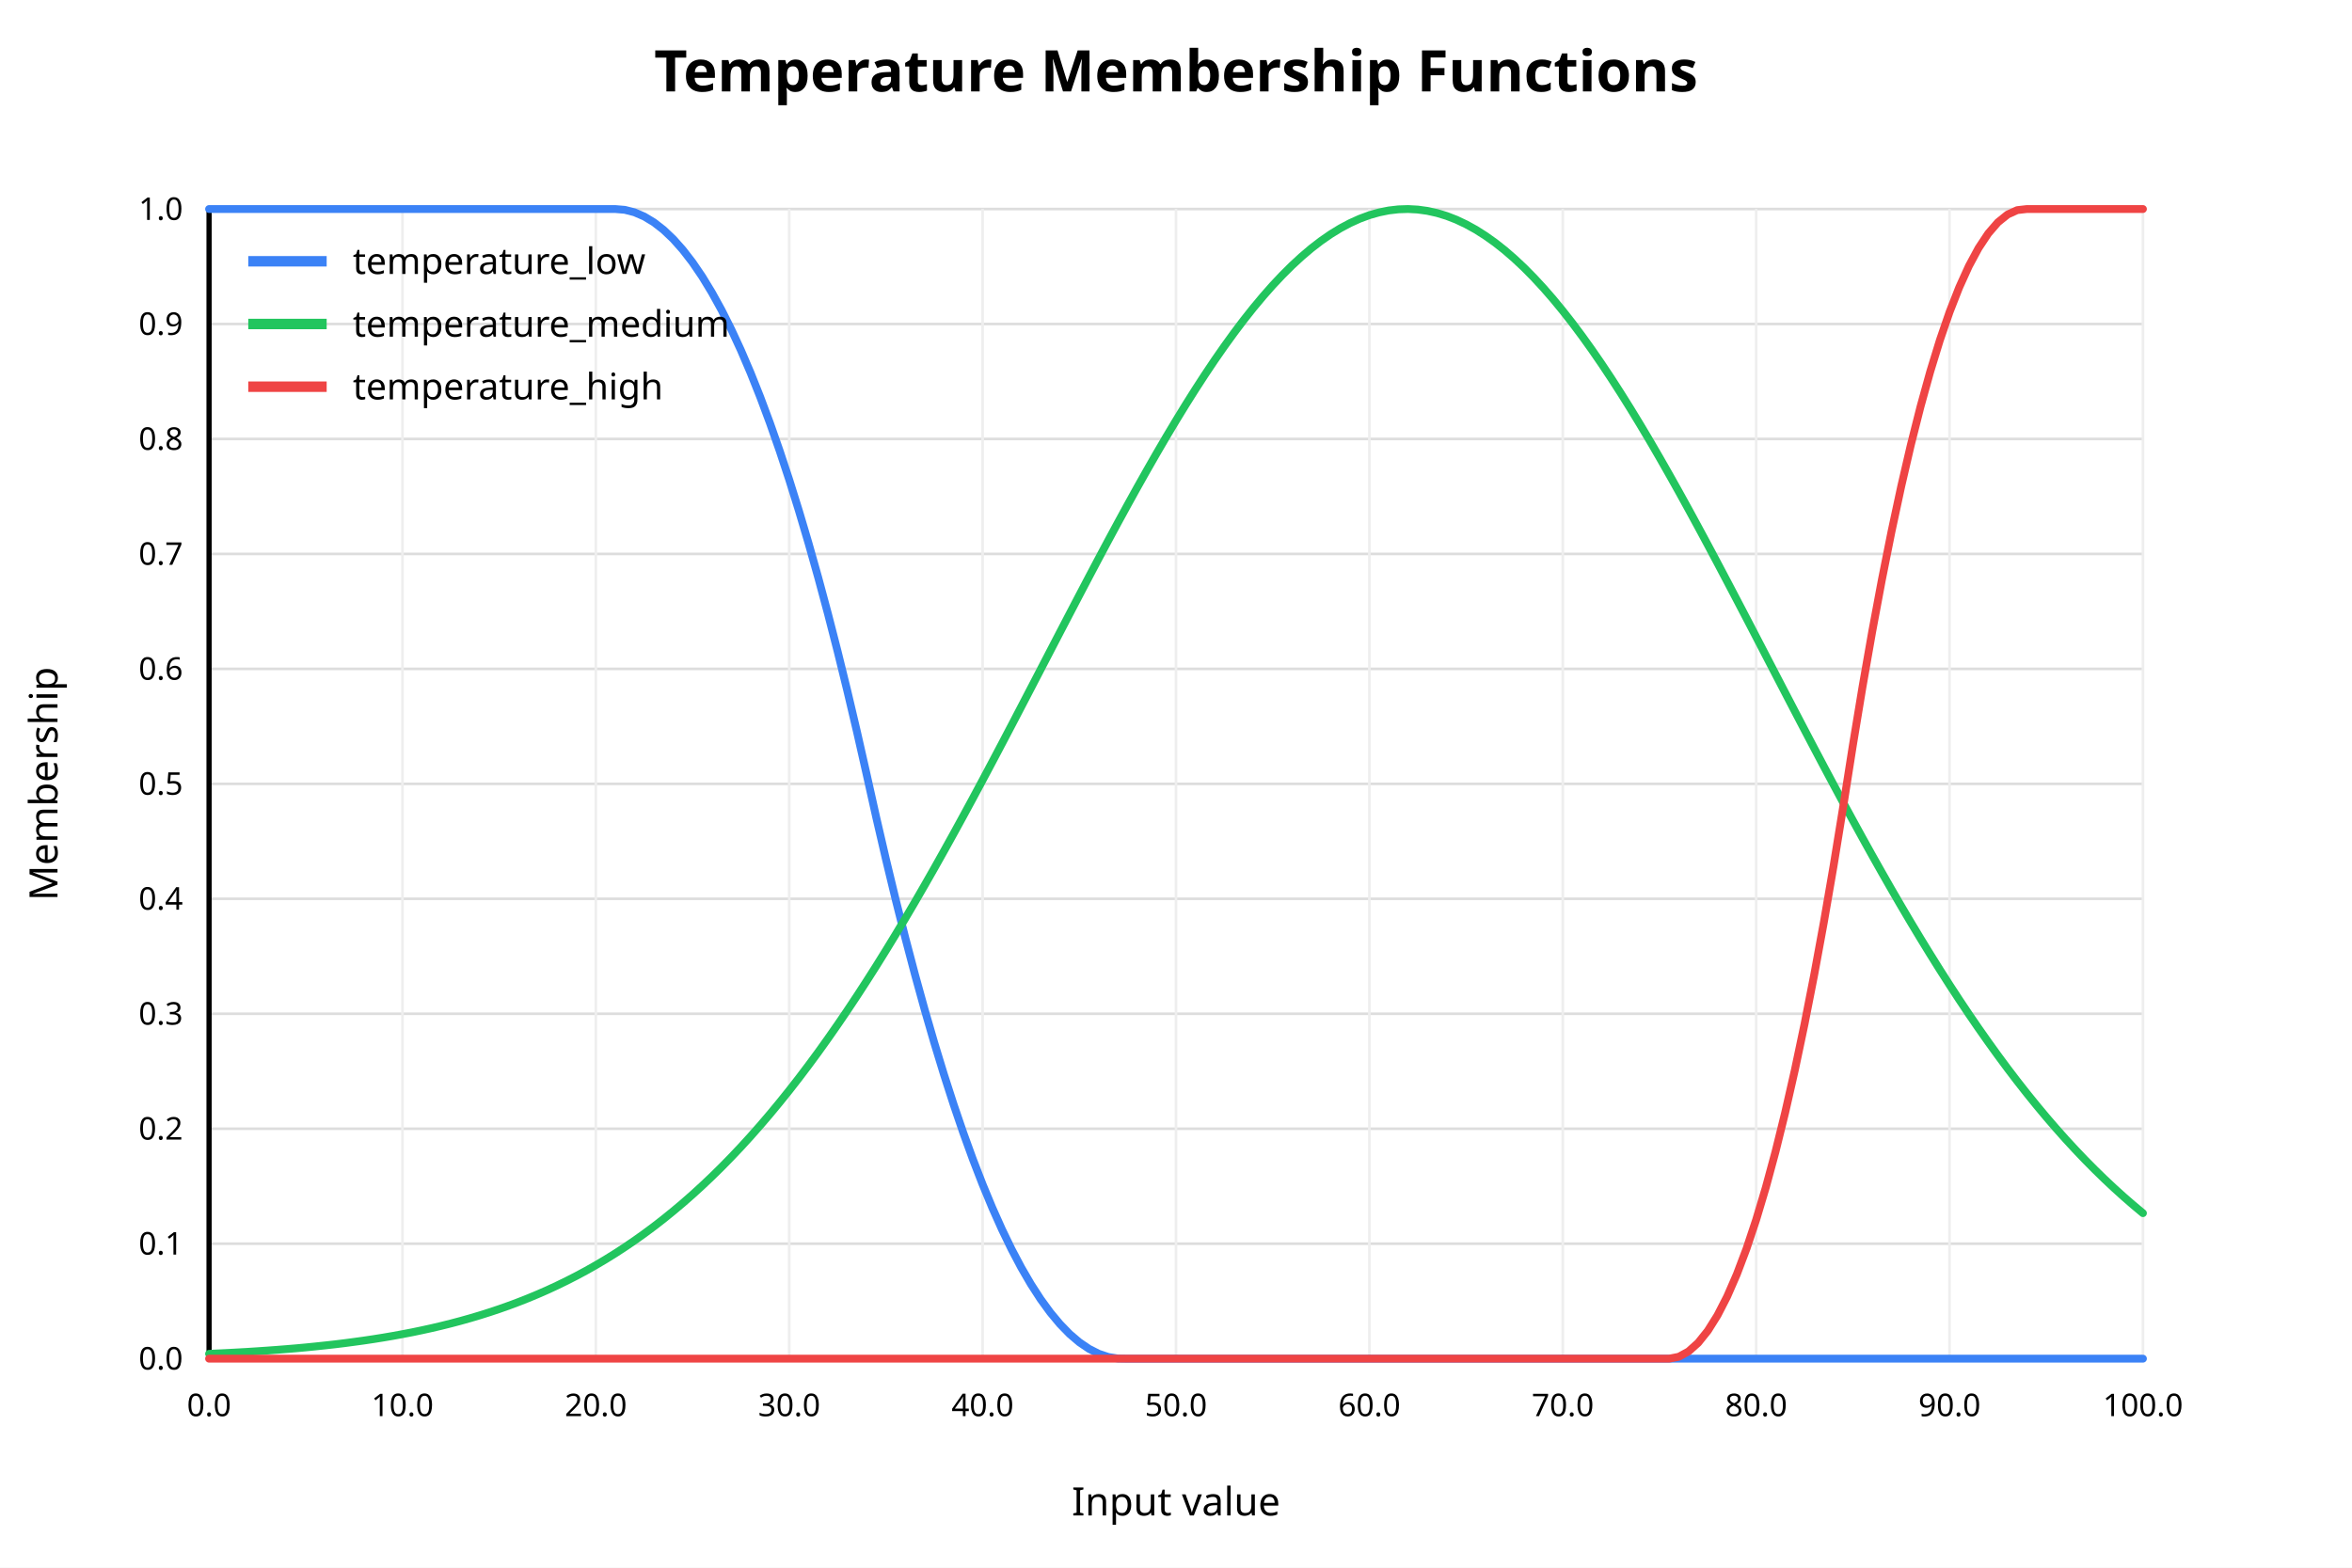
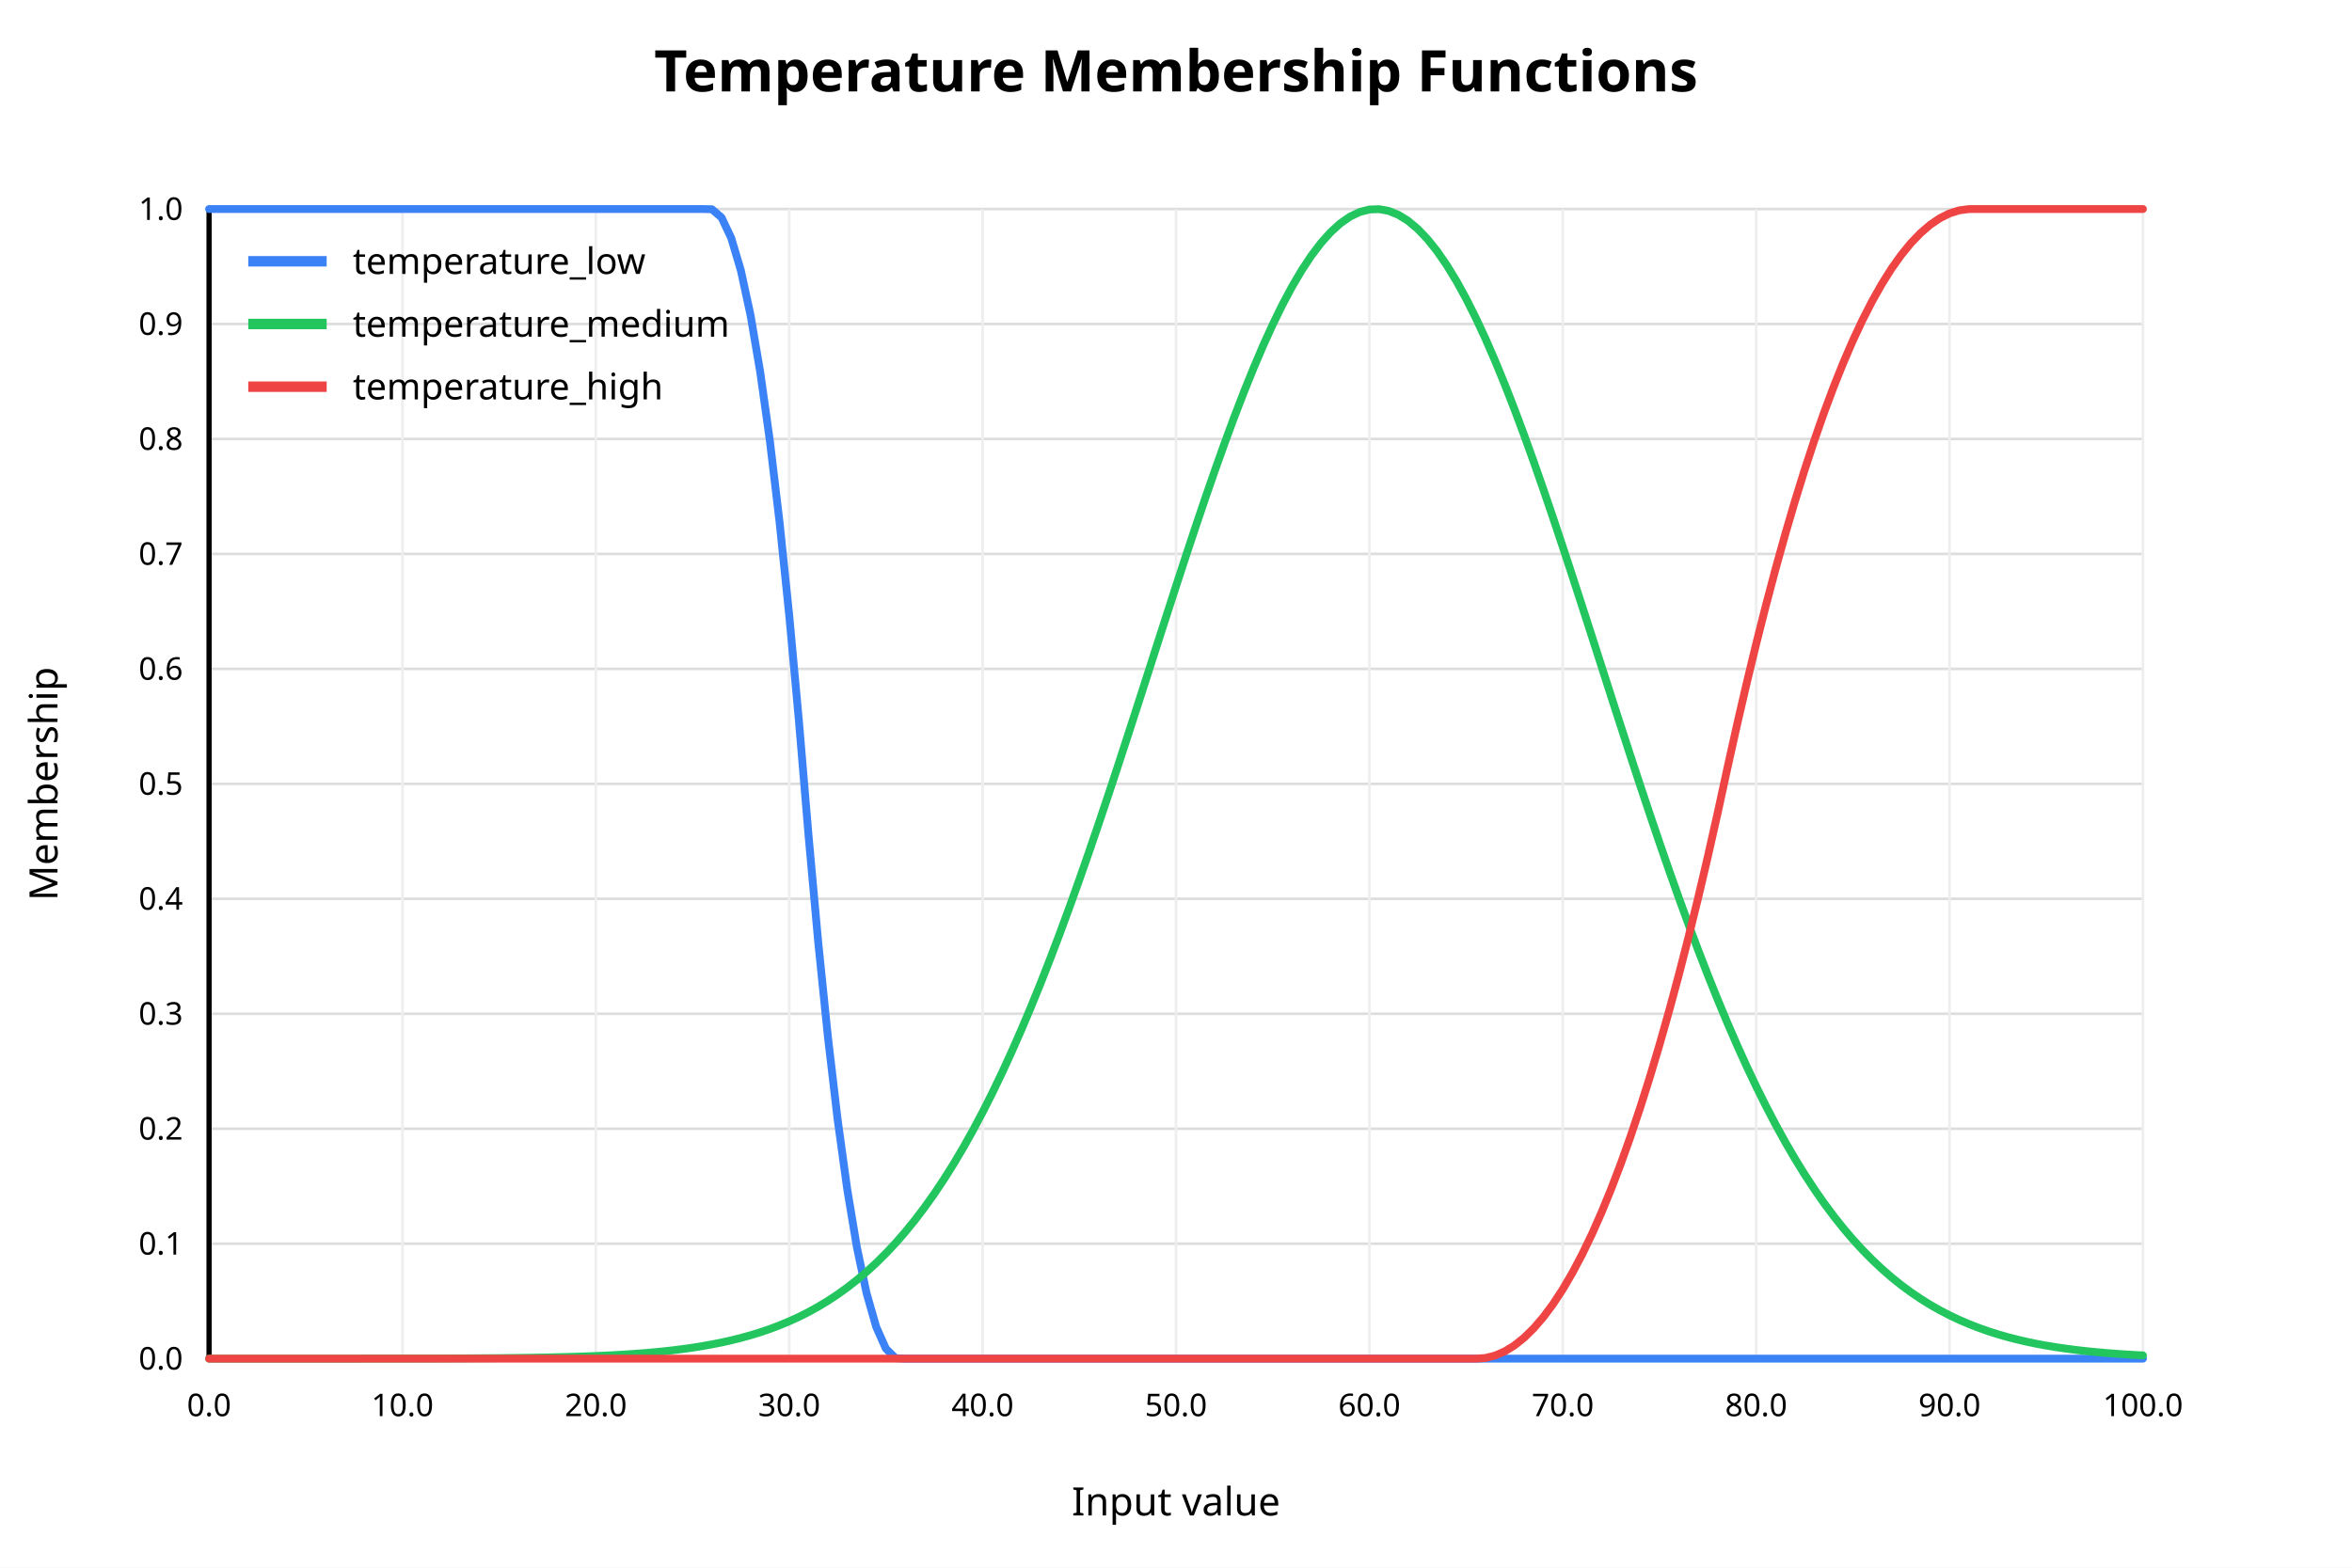
<svg xmlns="http://www.w3.org/2000/svg" width="900" height="600" viewBox="0 0 900 600">
  <rect x="0" y="0" width="900" height="600" fill="white" />
  <text x="450" y="35" text-anchor="middle" font-family="sans-serif" font-size="22" font-weight="bold" fill="black">Temperature Membership Functions</text>
  <line x1="80" y1="520.00" x2="820" y2="520.00" stroke="#dddddd" stroke-width="1" />
  <text x="70" y="520.00" text-anchor="end" dominant-baseline="middle" font-family="sans-serif" font-size="12" fill="black">0.0</text>
  <line x1="80" y1="476.00" x2="820" y2="476.00" stroke="#dddddd" stroke-width="1" />
  <text x="70" y="476.00" text-anchor="end" dominant-baseline="middle" font-family="sans-serif" font-size="12" fill="black">0.1</text>
  <line x1="80" y1="432.00" x2="820" y2="432.00" stroke="#dddddd" stroke-width="1" />
  <text x="70" y="432.00" text-anchor="end" dominant-baseline="middle" font-family="sans-serif" font-size="12" fill="black">0.2</text>
  <line x1="80" y1="388.00" x2="820" y2="388.00" stroke="#dddddd" stroke-width="1" />
  <text x="70" y="388.00" text-anchor="end" dominant-baseline="middle" font-family="sans-serif" font-size="12" fill="black">0.3</text>
  <line x1="80" y1="344.00" x2="820" y2="344.00" stroke="#dddddd" stroke-width="1" />
  <text x="70" y="344.00" text-anchor="end" dominant-baseline="middle" font-family="sans-serif" font-size="12" fill="black">0.4</text>
  <line x1="80" y1="300.00" x2="820" y2="300.00" stroke="#dddddd" stroke-width="1" />
  <text x="70" y="300.00" text-anchor="end" dominant-baseline="middle" font-family="sans-serif" font-size="12" fill="black">0.5</text>
  <line x1="80" y1="256.00" x2="820" y2="256.00" stroke="#dddddd" stroke-width="1" />
  <text x="70" y="256.00" text-anchor="end" dominant-baseline="middle" font-family="sans-serif" font-size="12" fill="black">0.6</text>
  <line x1="80" y1="212.00" x2="820" y2="212.00" stroke="#dddddd" stroke-width="1" />
  <text x="70" y="212.00" text-anchor="end" dominant-baseline="middle" font-family="sans-serif" font-size="12" fill="black">0.7</text>
  <line x1="80" y1="168.00" x2="820" y2="168.00" stroke="#dddddd" stroke-width="1" />
  <text x="70" y="168.00" text-anchor="end" dominant-baseline="middle" font-family="sans-serif" font-size="12" fill="black">0.8</text>
  <line x1="80" y1="124.00" x2="820" y2="124.00" stroke="#dddddd" stroke-width="1" />
  <text x="70" y="124.00" text-anchor="end" dominant-baseline="middle" font-family="sans-serif" font-size="12" fill="black">0.9</text>
  <line x1="80" y1="80.00" x2="820" y2="80.00" stroke="#dddddd" stroke-width="1" />
  <text x="70" y="80.00" text-anchor="end" dominant-baseline="middle" font-family="sans-serif" font-size="12" fill="black">1.0</text>
  <line x1="80.00" y1="80" x2="80.00" y2="520" stroke="#eeeeee" stroke-width="1" />
  <text x="80.00" y="542" text-anchor="middle" font-family="sans-serif" font-size="12" fill="black">0.0</text>
  <line x1="154.00" y1="80" x2="154.00" y2="520" stroke="#eeeeee" stroke-width="1" />
  <text x="154.00" y="542" text-anchor="middle" font-family="sans-serif" font-size="12" fill="black">10.0</text>
  <line x1="228.00" y1="80" x2="228.00" y2="520" stroke="#eeeeee" stroke-width="1" />
  <text x="228.00" y="542" text-anchor="middle" font-family="sans-serif" font-size="12" fill="black">20.0</text>
  <line x1="302.00" y1="80" x2="302.00" y2="520" stroke="#eeeeee" stroke-width="1" />
  <text x="302.00" y="542" text-anchor="middle" font-family="sans-serif" font-size="12" fill="black">30.0</text>
  <line x1="376.00" y1="80" x2="376.00" y2="520" stroke="#eeeeee" stroke-width="1" />
  <text x="376.00" y="542" text-anchor="middle" font-family="sans-serif" font-size="12" fill="black">40.0</text>
  <line x1="450.00" y1="80" x2="450.00" y2="520" stroke="#eeeeee" stroke-width="1" />
  <text x="450.00" y="542" text-anchor="middle" font-family="sans-serif" font-size="12" fill="black">50.0</text>
  <line x1="524.00" y1="80" x2="524.00" y2="520" stroke="#eeeeee" stroke-width="1" />
  <text x="524.00" y="542" text-anchor="middle" font-family="sans-serif" font-size="12" fill="black">60.0</text>
  <line x1="598.00" y1="80" x2="598.00" y2="520" stroke="#eeeeee" stroke-width="1" />
  <text x="598.00" y="542" text-anchor="middle" font-family="sans-serif" font-size="12" fill="black">70.0</text>
  <line x1="672.00" y1="80" x2="672.00" y2="520" stroke="#eeeeee" stroke-width="1" />
  <text x="672.00" y="542" text-anchor="middle" font-family="sans-serif" font-size="12" fill="black">80.0</text>
  <line x1="746.00" y1="80" x2="746.00" y2="520" stroke="#eeeeee" stroke-width="1" />
  <text x="746.00" y="542" text-anchor="middle" font-family="sans-serif" font-size="12" fill="black">90.0</text>
  <line x1="820.00" y1="80" x2="820.00" y2="520" stroke="#eeeeee" stroke-width="1" />
  <text x="820.00" y="542" text-anchor="middle" font-family="sans-serif" font-size="12" fill="black">100.0</text>
  <line x1="80" y1="520" x2="820" y2="520" stroke="black" stroke-width="2" />
  <line x1="80" y1="80" x2="80" y2="520" stroke="black" stroke-width="2" />
  <text x="450" y="580" text-anchor="middle" font-family="sans-serif" font-size="15" fill="black">Input value</text>
  <text x="22" y="300" text-anchor="middle" font-family="sans-serif" font-size="15" fill="black" transform="rotate(-90 22 300)">Membership</text>
-   <polyline fill="none" stroke="#3b82f6" stroke-width="3" stroke-linejoin="round" stroke-linecap="round" points="80.00,80.00 83.70,80.00 87.40,80.00 91.10,80.00 94.80,80.00 98.50,80.00 102.20,80.00 105.90,80.00 109.60,80.00 113.30,80.00 117.00,80.00 120.70,80.00 124.40,80.00 128.10,80.00 131.80,80.00 135.50,80.00 139.20,80.00 142.90,80.00 146.60,80.00 150.30,80.00 154.00,80.00 157.70,80.00 161.40,80.00 165.10,80.00 168.80,80.00 172.50,80.00 176.20,80.00 179.90,80.00 183.60,80.00 187.30,80.00 191.00,80.00 194.70,80.00 198.40,80.00 202.10,80.00 205.80,80.00 209.50,80.00 213.20,80.00 216.90,80.00 220.60,80.00 224.30,80.00 228.00,80.00 231.70,80.00 235.40,80.00 239.10,80.31 242.80,81.26 246.50,82.86 250.20,85.09 253.90,87.97 257.60,91.48 261.30,95.64 265.00,100.43 268.70,105.87 272.40,111.95 276.10,118.66 279.80,126.02 283.50,134.02 287.20,142.66 290.90,151.94 294.60,161.86 298.30,172.42 302.00,183.62 305.70,195.47 309.40,207.95 313.10,221.07 316.80,234.84 320.50,249.24 324.20,264.29 327.90,279.98 331.60,296.30 335.30,312.88 339.00,328.85 342.70,344.18 346.40,358.87 350.10,372.92 353.80,386.32 357.50,399.09 361.20,411.22 364.90,422.70 368.60,433.55 372.30,443.75 376.00,453.31 379.70,462.24 383.40,470.52 387.10,478.16 390.80,485.16 394.50,491.52 398.20,497.24 401.90,502.32 405.60,506.76 409.30,510.56 413.00,513.72 416.70,516.23 420.40,518.11 424.10,519.35 427.80,519.94 431.50,520.00 435.20,520.00 438.90,520.00 442.60,520.00 446.30,520.00 450.00,520.00 453.70,520.00 457.40,520.00 461.10,520.00 464.80,520.00 468.50,520.00 472.20,520.00 475.90,520.00 479.60,520.00 483.30,520.00 487.00,520.00 490.70,520.00 494.40,520.00 498.10,520.00 501.80,520.00 505.50,520.00 509.20,520.00 512.90,520.00 516.60,520.00 520.30,520.00 524.00,520.00 527.70,520.00 531.40,520.00 535.10,520.00 538.80,520.00 542.50,520.00 546.20,520.00 549.90,520.00 553.60,520.00 557.30,520.00 561.00,520.00 564.70,520.00 568.40,520.00 572.10,520.00 575.80,520.00 579.50,520.00 583.20,520.00 586.90,520.00 590.60,520.00 594.30,520.00 598.00,520.00 601.70,520.00 605.40,520.00 609.10,520.00 612.80,520.00 616.50,520.00 620.20,520.00 623.90,520.00 627.60,520.00 631.30,520.00 635.00,520.00 638.70,520.00 642.40,520.00 646.10,520.00 649.80,520.00 653.50,520.00 657.20,520.00 660.90,520.00 664.60,520.00 668.30,520.00 672.00,520.00 675.70,520.00 679.40,520.00 683.10,520.00 686.80,520.00 690.50,520.00 694.20,520.00 697.90,520.00 701.60,520.00 705.30,520.00 709.00,520.00 712.70,520.00 716.40,520.00 720.10,520.00 723.80,520.00 727.50,520.00 731.20,520.00 734.90,520.00 738.60,520.00 742.30,520.00 746.00,520.00 749.70,520.00 753.40,520.00 757.10,520.00 760.80,520.00 764.50,520.00 768.20,520.00 771.90,520.00 775.60,520.00 779.30,520.00 783.00,520.00 786.70,520.00 790.40,520.00 794.10,520.00 797.80,520.00 801.50,520.00 805.20,520.00 808.90,520.00 812.60,520.00 816.30,520.00 820.00,520.00" />
+   <polyline fill="none" stroke="#3b82f6" stroke-width="3" stroke-linejoin="round" stroke-linecap="round" points="80.00,80.00 83.70,80.00 87.40,80.00 91.10,80.00 94.80,80.00 98.50,80.00 102.20,80.00 105.90,80.00 109.60,80.00 113.30,80.00 117.00,80.00 120.70,80.00 124.40,80.00 128.10,80.00 131.80,80.00 135.50,80.00 139.20,80.00 142.90,80.00 146.60,80.00 150.30,80.00 154.00,80.00 157.70,80.00 161.40,80.00 165.10,80.00 168.80,80.00 172.50,80.00 176.20,80.00 179.90,80.00 183.60,80.00 187.30,80.00 191.00,80.00 194.70,80.00 198.40,80.00 202.10,80.00 205.80,80.00 209.50,80.00 213.20,80.00 216.90,80.00 220.60,80.00 224.30,80.00 228.00,80.00 231.70,80.00 235.40,80.00 239.10,80.00 242.80,80.00 246.50,80.00 250.20,80.00 253.90,80.00 257.60,80.00 261.30,80.00 265.00,80.00 268.70,80.00 272.40,80.08 276.10,83.25 279.80,91.07 283.50,103.53 287.20,120.64 290.90,142.39 294.60,168.78 298.30,199.82 302.00,235.51 305.70,275.84 309.40,319.87 313.10,360.67 316.80,396.82 320.50,428.32 324.20,455.18 327.90,477.40 331.60,494.97 335.30,507.90 339.00,516.18 342.70,519.81 346.40,520.00 350.10,520.00 353.80,520.00 357.50,520.00 361.20,520.00 364.90,520.00 368.60,520.00 372.30,520.00 376.00,520.00 379.70,520.00 383.40,520.00 387.10,520.00 390.80,520.00 394.50,520.00 398.20,520.00 401.90,520.00 405.60,520.00 409.30,520.00 413.00,520.00 416.70,520.00 420.40,520.00 424.10,520.00 427.80,520.00 431.50,520.00 435.20,520.00 438.90,520.00 442.60,520.00 446.30,520.00 450.00,520.00 453.70,520.00 457.40,520.00 461.10,520.00 464.80,520.00 468.50,520.00 472.20,520.00 475.90,520.00 479.60,520.00 483.30,520.00 487.00,520.00 490.70,520.00 494.40,520.00 498.10,520.00 501.80,520.00 505.50,520.00 509.20,520.00 512.90,520.00 516.60,520.00 520.30,520.00 524.00,520.00 527.70,520.00 531.40,520.00 535.10,520.00 538.80,520.00 542.50,520.00 546.20,520.00 549.90,520.00 553.60,520.00 557.30,520.00 561.00,520.00 564.70,520.00 568.40,520.00 572.10,520.00 575.80,520.00 579.50,520.00 583.20,520.00 586.90,520.00 590.60,520.00 594.30,520.00 598.00,520.00 601.70,520.00 605.40,520.00 609.10,520.00 612.80,520.00 616.50,520.00 620.20,520.00 623.90,520.00 627.60,520.00 631.30,520.00 635.00,520.00 638.70,520.00 642.40,520.00 646.10,520.00 649.80,520.00 653.50,520.00 657.20,520.00 660.90,520.00 664.60,520.00 668.30,520.00 672.00,520.00 675.70,520.00 679.40,520.00 683.10,520.00 686.80,520.00 690.50,520.00 694.20,520.00 697.90,520.00 701.60,520.00 705.30,520.00 709.00,520.00 712.70,520.00 716.40,520.00 720.10,520.00 723.80,520.00 727.50,520.00 731.20,520.00 734.90,520.00 738.60,520.00 742.30,520.00 746.00,520.00 749.70,520.00 753.40,520.00 757.10,520.00 760.80,520.00 764.50,520.00 768.20,520.00 771.90,520.00 775.60,520.00 779.30,520.00 783.00,520.00 786.70,520.00 790.40,520.00 794.10,520.00 797.80,520.00 801.50,520.00 805.20,520.00 808.90,520.00 812.60,520.00 816.30,520.00 820.00,520.00" />
  <line x1="95" y1="100" x2="125" y2="100" stroke="#3b82f6" stroke-width="4" />
  <text x="135" y="100" dominant-baseline="middle" font-family="sans-serif" font-size="14" fill="black">temperature_low</text>
-   <polyline fill="none" stroke="#22c55e" stroke-width="3" stroke-linejoin="round" stroke-linecap="round" points="80.00,518.15 83.70,517.98 87.40,517.80 91.10,517.60 94.80,517.39 98.50,517.15 102.20,516.90 105.90,516.63 109.60,516.34 113.30,516.03 117.00,515.69 120.70,515.32 124.40,514.93 128.10,514.52 131.80,514.07 135.50,513.58 139.20,513.07 142.90,512.52 146.60,511.93 150.30,511.30 154.00,510.62 157.70,509.91 161.40,509.14 165.10,508.33 168.80,507.46 172.50,506.54 176.20,505.56 179.90,504.52 183.60,503.42 187.30,502.25 191.00,501.02 194.70,499.71 198.40,498.33 202.10,496.87 205.80,495.33 209.50,493.71 213.20,491.99 216.90,490.19 220.60,488.30 224.30,486.31 228.00,484.22 231.70,482.03 235.40,479.73 239.10,477.32 242.80,474.80 246.50,472.17 250.20,469.42 253.90,466.55 257.60,463.55 261.30,460.44 265.00,457.19 268.70,453.81 272.40,450.31 276.10,446.67 279.80,442.89 283.50,438.98 287.20,434.93 290.90,430.74 294.60,426.41 298.30,421.94 302.00,417.34 305.70,412.59 309.40,407.70 313.10,402.68 316.80,397.51 320.50,392.21 324.20,386.78 327.90,381.21 331.60,375.52 335.30,369.70 339.00,363.75 342.70,357.69 346.40,351.51 350.10,345.22 353.80,338.82 357.50,332.33 361.20,325.74 364.90,319.06 368.60,312.30 372.30,305.47 376.00,298.57 379.70,291.61 383.40,284.60 387.10,277.55 390.80,270.46 394.50,263.35 398.20,256.23 401.90,249.10 405.60,241.98 409.30,234.88 413.00,227.80 416.70,220.76 420.40,213.76 424.10,206.83 427.80,199.97 431.50,193.20 435.20,186.51 438.90,179.94 442.60,173.48 446.30,167.15 450.00,160.96 453.70,154.92 457.40,149.05 461.10,143.35 464.80,137.83 468.50,132.51 472.20,127.40 475.90,122.50 479.60,117.83 483.30,113.40 487.00,109.20 490.70,105.27 494.40,101.59 498.10,98.18 501.80,95.04 505.50,92.19 509.20,89.63 512.90,87.36 516.60,85.39 520.30,83.72 524.00,82.35 527.70,81.30 531.40,80.55 535.10,80.12 538.80,80.00 542.50,80.20 546.20,80.71 549.90,81.53 553.60,82.66 557.30,84.10 561.00,85.85 564.70,87.89 568.40,90.24 572.10,92.87 575.80,95.79 579.50,99.00 583.20,102.47 586.90,106.22 590.60,110.22 594.30,114.47 598.00,118.97 601.70,123.69 605.40,128.65 609.10,133.81 612.80,139.18 616.50,144.74 620.20,150.49 623.90,156.40 627.60,162.48 631.30,168.70 635.00,175.07 638.70,181.56 642.40,188.16 646.10,194.87 649.80,201.67 653.50,208.54 657.20,215.49 660.90,222.50 664.60,229.55 668.30,236.63 672.00,243.74 675.70,250.87 679.40,258.00 683.10,265.12 686.80,272.22 690.50,279.30 694.20,286.34 697.90,293.34 701.60,300.28 705.30,307.17 709.00,313.98 712.70,320.72 716.40,327.38 720.10,333.94 723.80,340.42 727.50,346.79 731.20,353.05 734.90,359.20 738.60,365.23 742.30,371.15 746.00,376.94 749.70,382.60 753.40,388.14 757.10,393.54 760.80,398.80 764.50,403.93 768.20,408.93 771.90,413.78 775.60,418.49 779.30,423.06 783.00,427.50 786.70,431.79 790.40,435.95 794.10,439.96 797.80,443.84 801.50,447.58 805.20,451.19 808.90,454.66 812.60,458.01 816.30,461.22 820.00,464.31" />
+   <polyline fill="none" stroke="#22c55e" stroke-width="3" stroke-linejoin="round" stroke-linecap="round" points="80.00,520.00 83.70,520.00 87.40,520.00 91.10,520.00 94.80,520.00 98.50,520.00 102.20,520.00 105.90,520.00 109.60,520.00 113.30,520.00 117.00,520.00 120.70,519.99 124.40,519.99 128.10,519.99 131.80,519.99 135.50,519.99 139.20,519.98 142.90,519.98 146.60,519.98 150.30,519.97 154.00,519.96 157.70,519.96 161.40,519.95 165.10,519.94 168.80,519.93 172.50,519.91 176.20,519.90 179.90,519.88 183.60,519.85 187.30,519.82 191.00,519.79 194.70,519.75 198.40,519.71 202.10,519.66 205.80,519.60 209.50,519.53 213.20,519.44 216.90,519.35 220.60,519.24 224.30,519.12 228.00,518.97 231.70,518.81 235.40,518.62 239.10,518.40 242.80,518.15 246.50,517.87 250.20,517.55 253.90,517.19 257.60,516.78 261.30,516.31 265.00,515.79 268.70,515.20 272.40,514.54 276.10,513.81 279.80,512.98 283.50,512.06 287.20,511.04 290.90,509.90 294.60,508.64 298.30,507.24 302.00,505.70 305.70,504.01 309.40,502.15 313.10,500.10 316.80,497.87 320.50,495.43 324.20,492.77 327.90,489.88 331.60,486.75 335.30,483.36 339.00,479.69 342.70,475.75 346.40,471.50 350.10,466.95 353.80,462.08 357.50,456.88 361.20,451.34 364.90,445.46 368.60,439.22 372.30,432.62 376.00,425.66 379.70,418.33 383.40,410.64 387.10,402.58 390.80,394.17 394.50,385.40 398.20,376.29 401.90,366.85 405.60,357.10 409.30,347.04 413.00,336.70 416.70,326.11 420.40,315.29 424.10,304.27 427.80,293.07 431.50,281.74 435.20,270.31 438.90,258.82 442.60,247.30 446.30,235.81 450.00,224.38 453.70,213.07 457.40,201.92 461.10,190.97 464.80,180.29 468.50,169.90 472.20,159.87 475.90,150.25 479.60,141.07 483.30,132.38 487.00,124.24 490.70,116.67 494.40,109.73 498.10,103.44 501.80,97.84 505.50,92.97 509.20,88.84 512.90,85.48 516.60,82.91 520.30,81.14 524.00,80.18 527.70,80.05 531.40,80.73 535.10,82.22 538.80,84.52 542.50,87.62 546.20,91.49 549.90,96.12 553.60,101.48 557.30,107.54 561.00,114.27 564.70,121.63 568.40,129.58 572.10,138.09 575.80,147.11 579.50,156.59 583.20,166.49 586.90,176.76 590.60,187.35 594.30,198.21 598.00,209.30 601.70,220.57 605.40,231.96 609.10,243.43 612.80,254.94 616.50,266.45 620.20,277.91 623.90,289.28 627.60,300.52 631.30,311.61 635.00,322.50 638.70,333.17 642.40,343.59 646.10,353.75 649.80,363.61 653.50,373.16 657.20,382.38 660.90,391.26 664.60,399.79 668.30,407.97 672.00,415.78 675.70,423.23 679.40,430.32 683.10,437.04 686.80,443.40 690.50,449.40 694.20,455.06 697.90,460.37 701.60,465.35 705.30,470.01 709.00,474.35 712.70,478.40 716.40,482.15 720.10,485.64 723.80,488.86 727.50,491.83 731.20,494.56 734.90,497.07 738.60,499.38 742.30,501.48 746.00,503.40 749.70,505.15 753.40,506.74 757.10,508.18 760.80,509.49 764.50,510.67 768.20,511.73 771.90,512.68 775.60,513.54 779.30,514.31 783.00,514.99 786.70,515.60 790.40,516.14 794.10,516.63 797.80,517.06 801.50,517.43 805.20,517.77 808.90,518.06 812.60,518.32 816.30,518.55 820.00,518.74" />
  <line x1="95" y1="124" x2="125" y2="124" stroke="#22c55e" stroke-width="4" />
  <text x="135" y="124" dominant-baseline="middle" font-family="sans-serif" font-size="14" fill="black">temperature_medium</text>
-   <polyline fill="none" stroke="#ef4444" stroke-width="3" stroke-linejoin="round" stroke-linecap="round" points="80.00,520.00 83.70,520.00 87.40,520.00 91.10,520.00 94.80,520.00 98.50,520.00 102.20,520.00 105.90,520.00 109.60,520.00 113.30,520.00 117.00,520.00 120.70,520.00 124.40,520.00 128.10,520.00 131.80,520.00 135.50,520.00 139.20,520.00 142.90,520.00 146.60,520.00 150.30,520.00 154.00,520.00 157.70,520.00 161.40,520.00 165.10,520.00 168.80,520.00 172.50,520.00 176.20,520.00 179.90,520.00 183.60,520.00 187.30,520.00 191.00,520.00 194.70,520.00 198.40,520.00 202.10,520.00 205.80,520.00 209.50,520.00 213.20,520.00 216.90,520.00 220.60,520.00 224.30,520.00 228.00,520.00 231.70,520.00 235.40,520.00 239.10,520.00 242.80,520.00 246.50,520.00 250.20,520.00 253.90,520.00 257.60,520.00 261.30,520.00 265.00,520.00 268.70,520.00 272.40,520.00 276.10,520.00 279.80,520.00 283.50,520.00 287.20,520.00 290.90,520.00 294.60,520.00 298.30,520.00 302.00,520.00 305.70,520.00 309.40,520.00 313.10,520.00 316.80,520.00 320.50,520.00 324.20,520.00 327.90,520.00 331.60,520.00 335.30,520.00 339.00,520.00 342.70,520.00 346.40,520.00 350.10,520.00 353.80,520.00 357.50,520.00 361.20,520.00 364.90,520.00 368.60,520.00 372.30,520.00 376.00,520.00 379.70,520.00 383.40,520.00 387.10,520.00 390.80,520.00 394.50,520.00 398.20,520.00 401.90,520.00 405.60,520.00 409.30,520.00 413.00,520.00 416.70,520.00 420.40,520.00 424.10,520.00 427.80,520.00 431.50,520.00 435.20,520.00 438.90,520.00 442.60,520.00 446.30,520.00 450.00,520.00 453.70,520.00 457.40,520.00 461.10,520.00 464.80,520.00 468.50,520.00 472.20,520.00 475.90,520.00 479.60,520.00 483.30,520.00 487.00,520.00 490.70,520.00 494.40,520.00 498.10,520.00 501.80,520.00 505.50,520.00 509.20,520.00 512.90,520.00 516.60,520.00 520.30,520.00 524.00,520.00 527.70,520.00 531.40,520.00 535.10,520.00 538.80,520.00 542.50,520.00 546.20,520.00 549.90,520.00 553.60,520.00 557.30,520.00 561.00,520.00 564.70,520.00 568.40,520.00 572.10,520.00 575.80,520.00 579.50,520.00 583.20,520.00 586.90,520.00 590.60,520.00 594.30,520.00 598.00,520.00 601.70,520.00 605.40,520.00 609.10,520.00 612.80,520.00 616.50,520.00 620.20,520.00 623.90,520.00 627.60,520.00 631.30,520.00 635.00,520.00 638.70,520.00 642.40,519.27 646.10,517.25 649.80,513.94 653.50,509.32 657.20,503.42 660.90,496.22 664.60,487.72 668.30,477.93 672.00,466.84 675.70,454.46 679.40,440.79 683.10,425.82 686.80,409.55 690.50,391.99 694.20,373.13 697.90,352.98 701.60,331.53 705.30,308.79 709.00,285.26 712.70,262.85 716.40,241.74 720.10,221.92 723.80,203.39 727.50,186.16 731.20,170.23 734.90,155.59 738.60,142.24 742.30,130.19 746.00,119.44 749.70,109.98 753.40,101.82 757.10,94.95 760.80,89.37 764.50,85.09 768.20,82.11 771.90,80.42 775.60,80.00 779.30,80.00 783.00,80.00 786.70,80.00 790.40,80.00 794.10,80.00 797.80,80.00 801.50,80.00 805.20,80.00 808.90,80.00 812.60,80.00 816.30,80.00 820.00,80.00" />
+   <polyline fill="none" stroke="#ef4444" stroke-width="3" stroke-linejoin="round" stroke-linecap="round" points="80.00,520.00 83.70,520.00 87.40,520.00 91.10,520.00 94.80,520.00 98.50,520.00 102.20,520.00 105.90,520.00 109.60,520.00 113.30,520.00 117.00,520.00 120.70,520.00 124.40,520.00 128.10,520.00 131.80,520.00 135.50,520.00 139.20,520.00 142.90,520.00 146.60,520.00 150.30,520.00 154.00,520.00 157.70,520.00 161.40,520.00 165.10,520.00 168.80,520.00 172.50,520.00 176.20,520.00 179.90,520.00 183.60,520.00 187.30,520.00 191.00,520.00 194.70,520.00 198.40,520.00 202.10,520.00 205.80,520.00 209.50,520.00 213.20,520.00 216.90,520.00 220.60,520.00 224.30,520.00 228.00,520.00 231.70,520.00 235.40,520.00 239.10,520.00 242.80,520.00 246.50,520.00 250.20,520.00 253.90,520.00 257.60,520.00 261.30,520.00 265.00,520.00 268.70,520.00 272.40,520.00 276.10,520.00 279.80,520.00 283.50,520.00 287.20,520.00 290.90,520.00 294.60,520.00 298.30,520.00 302.00,520.00 305.70,520.00 309.40,520.00 313.10,520.00 316.80,520.00 320.50,520.00 324.20,520.00 327.90,520.00 331.60,520.00 335.30,520.00 339.00,520.00 342.70,520.00 346.40,520.00 350.10,520.00 353.80,520.00 357.50,520.00 361.20,520.00 364.90,520.00 368.60,520.00 372.30,520.00 376.00,520.00 379.70,520.00 383.40,520.00 387.10,520.00 390.80,520.00 394.50,520.00 398.20,520.00 401.90,520.00 405.60,520.00 409.30,520.00 413.00,520.00 416.70,520.00 420.40,520.00 424.10,520.00 427.80,520.00 431.50,520.00 435.20,520.00 438.90,520.00 442.60,520.00 446.30,520.00 450.00,520.00 453.70,520.00 457.40,520.00 461.10,520.00 464.80,520.00 468.50,520.00 472.20,520.00 475.90,520.00 479.60,520.00 483.30,520.00 487.00,520.00 490.70,520.00 494.40,520.00 498.10,520.00 501.80,520.00 505.50,520.00 509.20,520.00 512.90,520.00 516.60,520.00 520.30,520.00 524.00,520.00 527.70,520.00 531.40,520.00 535.10,520.00 538.80,520.00 542.50,520.00 546.20,520.00 549.90,520.00 553.60,520.00 557.30,520.00 561.00,520.00 564.70,520.00 568.40,519.74 572.10,518.81 575.80,517.21 579.50,514.93 583.20,511.98 586.90,508.35 590.60,504.05 594.30,499.08 598.00,493.43 601.70,487.11 605.40,480.12 609.10,472.45 612.80,464.11 616.50,455.09 620.20,445.40 623.90,435.04 627.60,424.00 631.30,412.29 635.00,399.91 638.70,386.85 642.40,373.12 646.10,358.71 649.80,343.63 653.50,327.88 657.20,311.45 660.90,294.42 664.60,277.76 668.30,261.77 672.00,246.45 675.70,231.81 679.40,217.85 683.10,204.55 686.80,191.93 690.50,179.99 694.20,168.72 697.90,158.12 701.60,148.20 705.30,138.95 709.00,130.37 712.70,122.47 716.40,115.24 720.10,108.68 723.80,102.80 727.50,97.60 731.20,93.06 734.90,89.21 738.60,86.02 742.30,83.51 746.00,81.67 749.70,80.51 753.40,80.02 757.10,80.00 760.80,80.00 764.50,80.00 768.20,80.00 771.90,80.00 775.60,80.00 779.30,80.00 783.00,80.00 786.70,80.00 790.40,80.00 794.10,80.00 797.80,80.00 801.50,80.00 805.20,80.00 808.90,80.00 812.60,80.00 816.30,80.00 820.00,80.00" />
  <line x1="95" y1="148" x2="125" y2="148" stroke="#ef4444" stroke-width="4" />
  <text x="135" y="148" dominant-baseline="middle" font-family="sans-serif" font-size="14" fill="black">temperature_high</text>
</svg>
